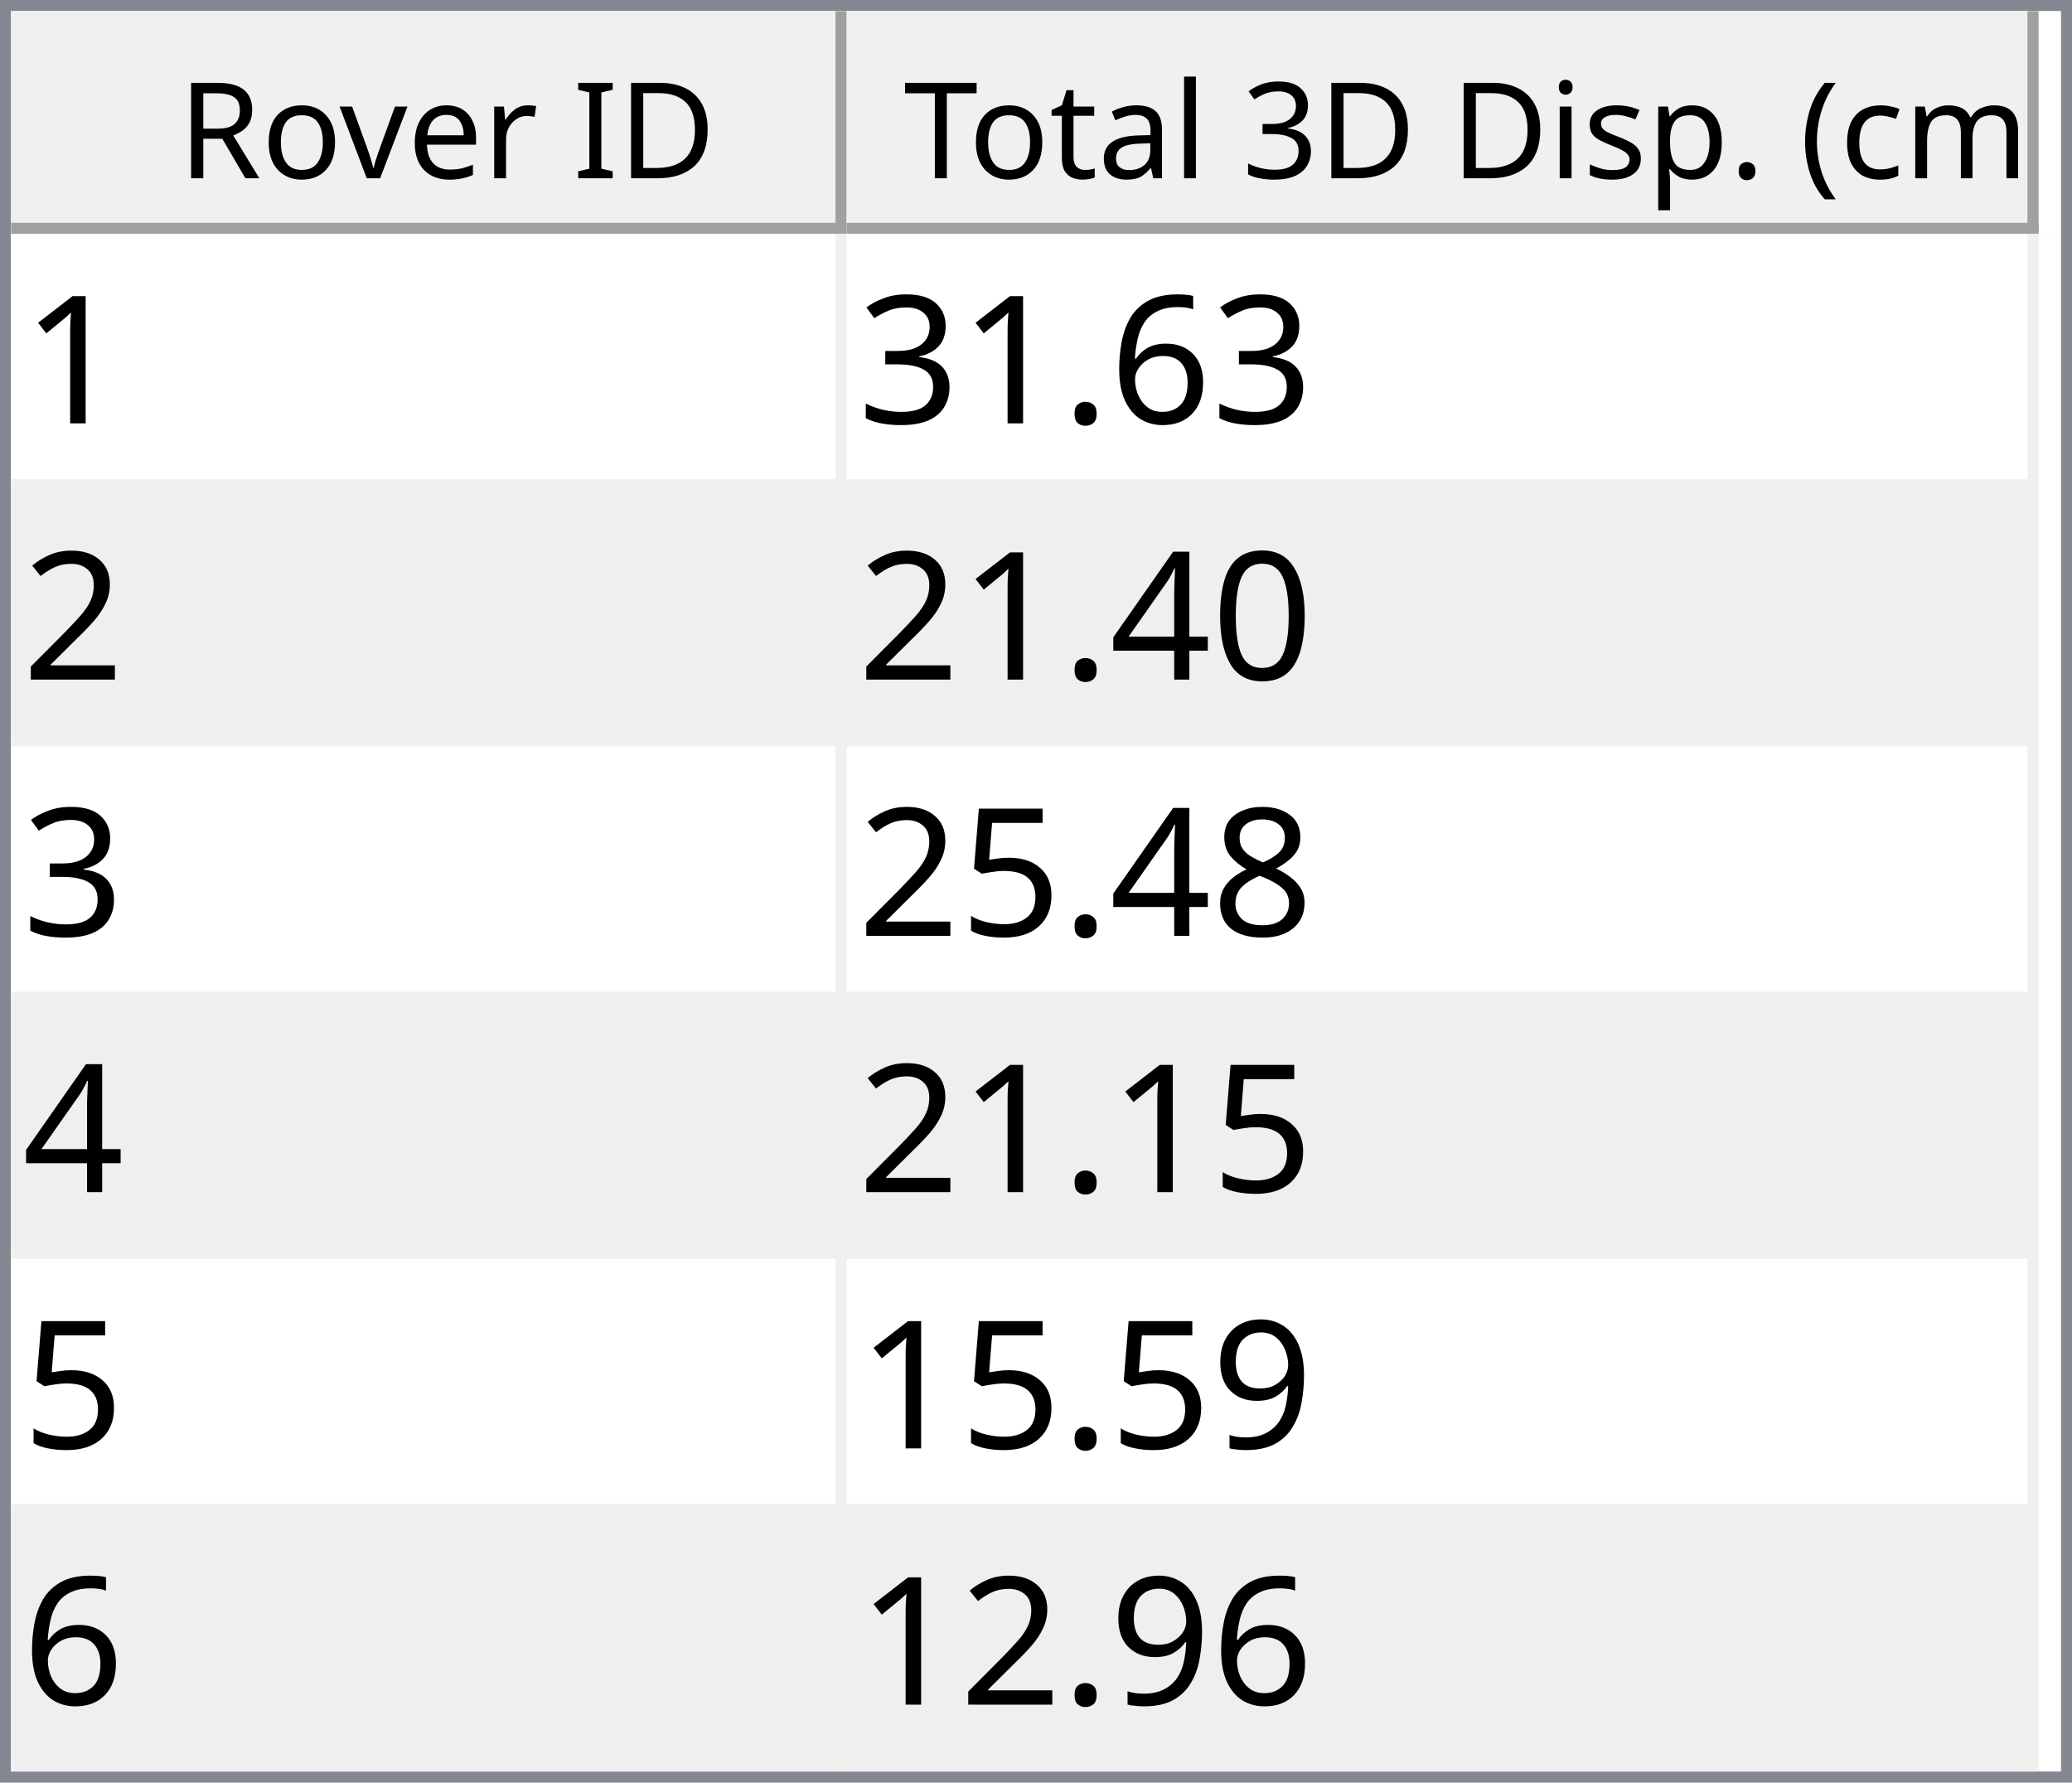
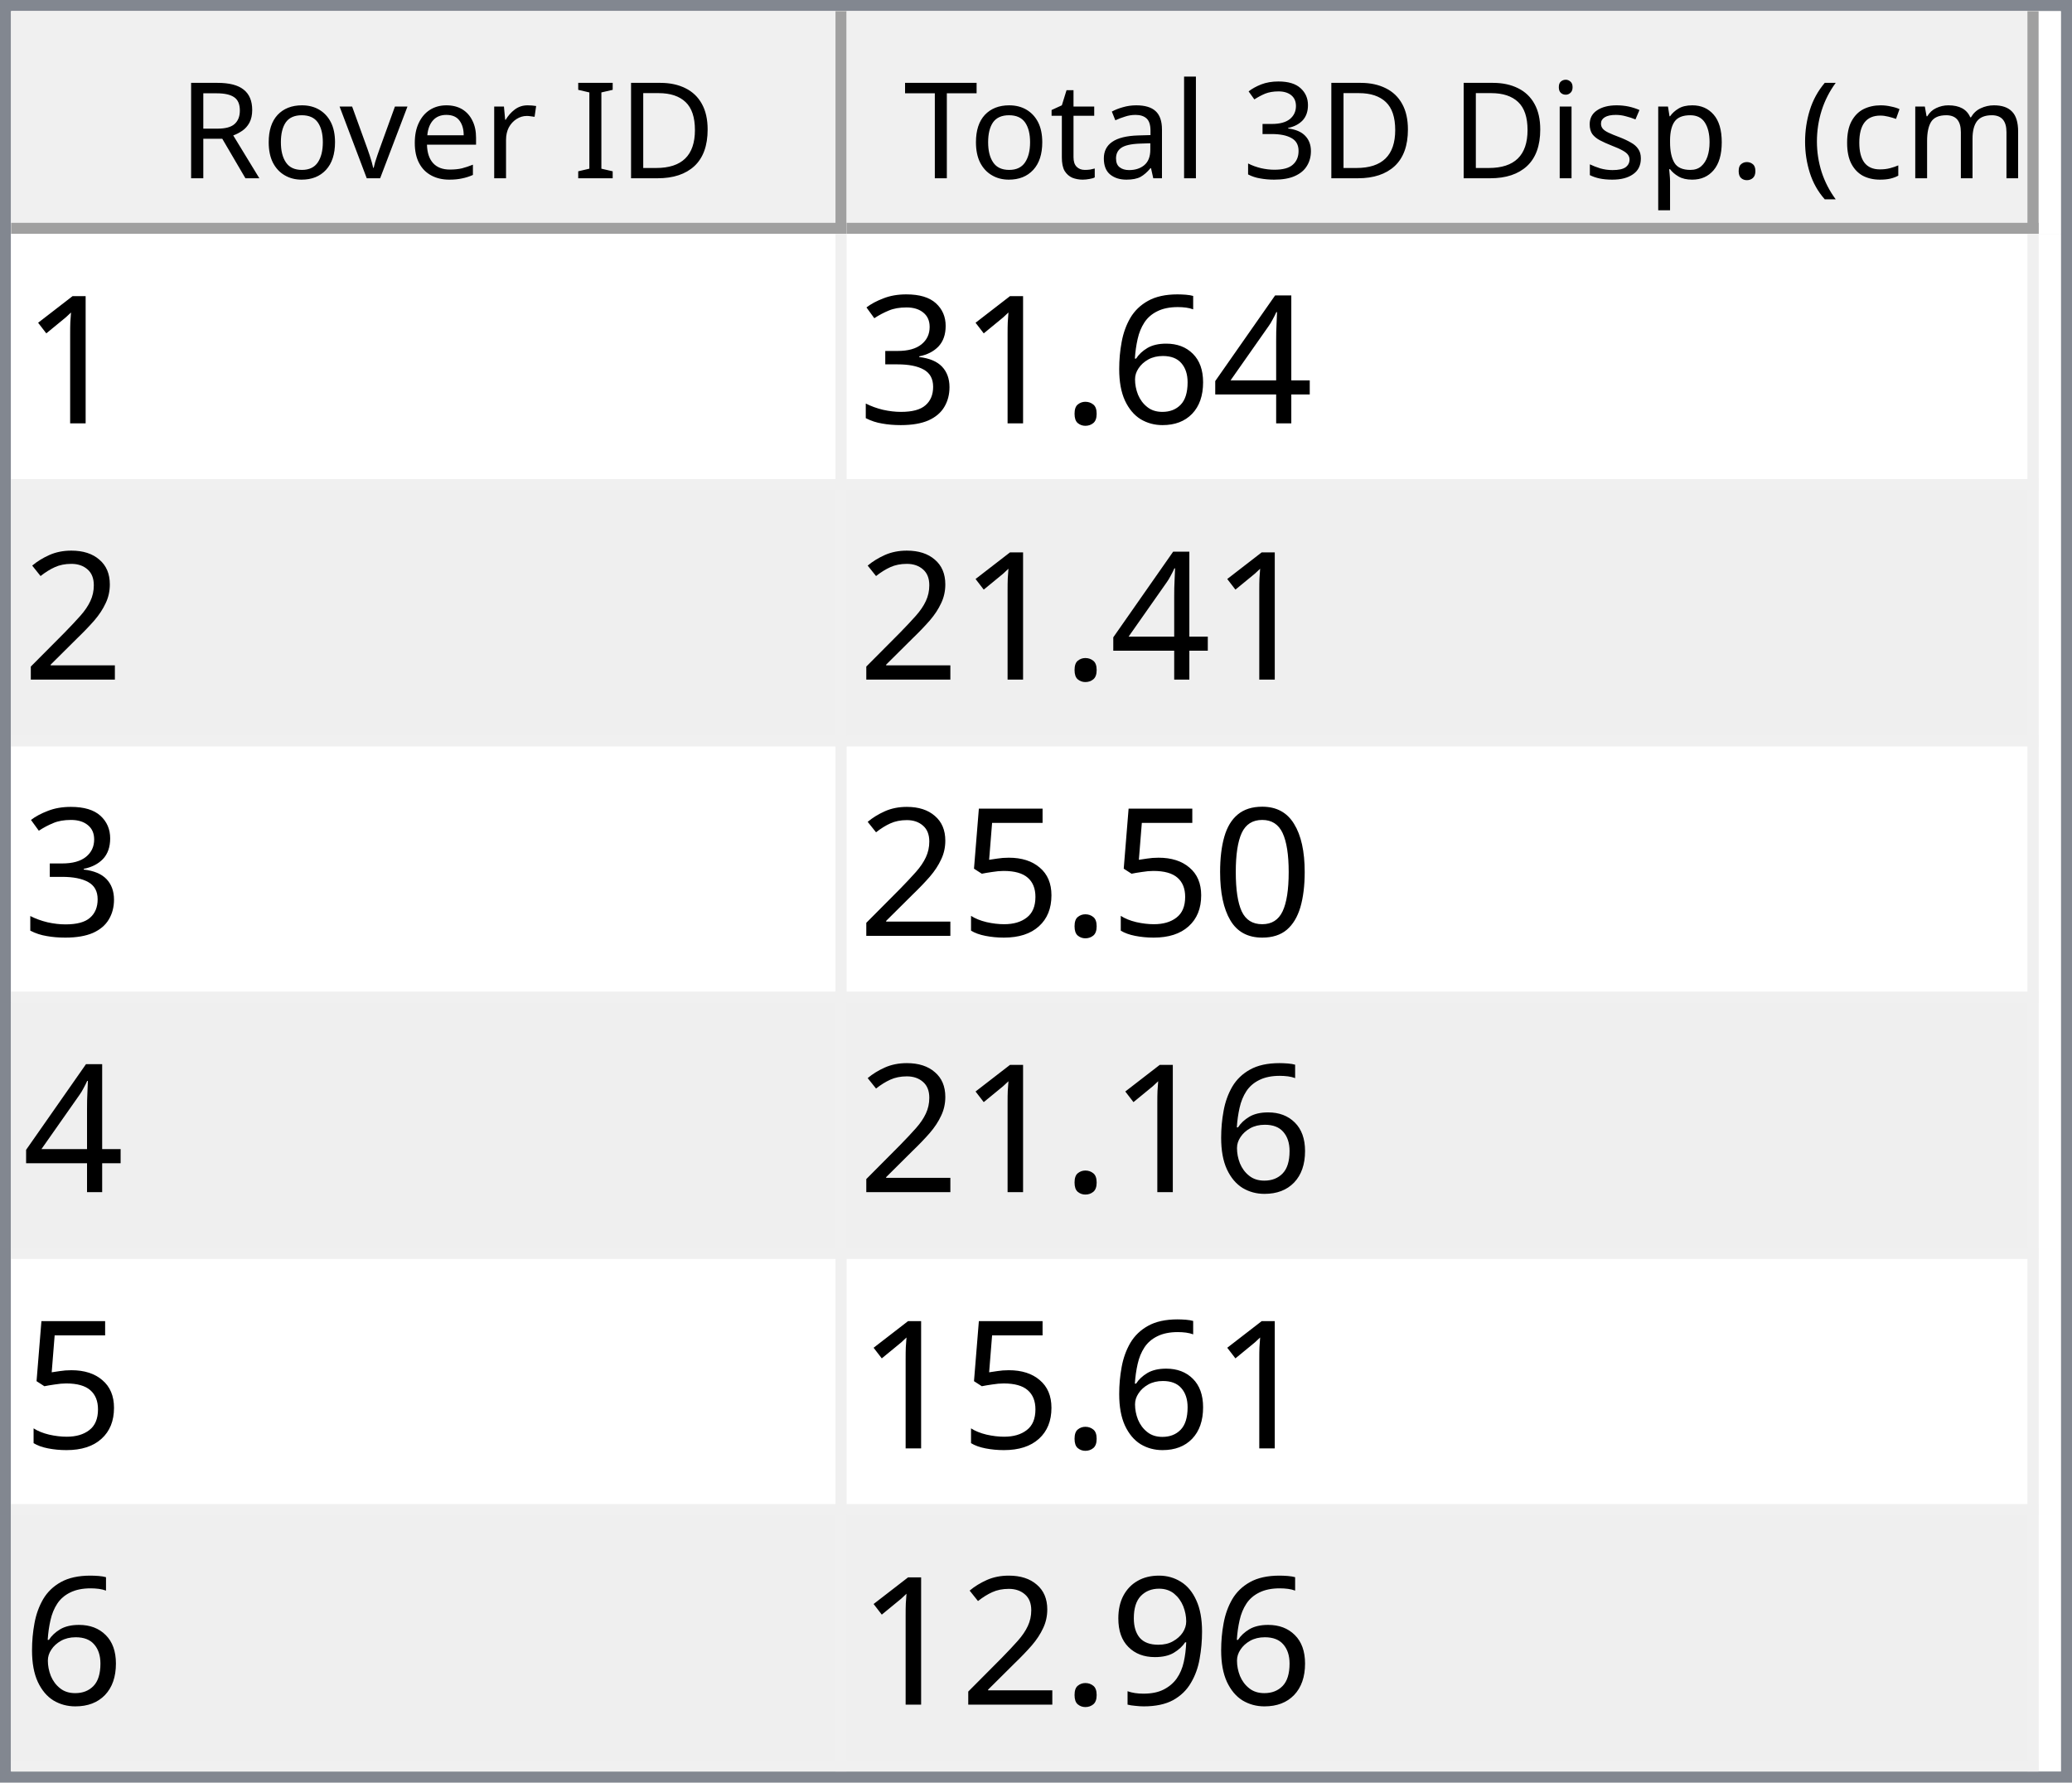
<svg xmlns="http://www.w3.org/2000/svg" style="fill-opacity:1; color-rendering:auto; color-interpolation:auto; text-rendering:auto; stroke:black; stroke-linecap:square; stroke-miterlimit:10; shape-rendering:auto; stroke-opacity:1; fill:black; stroke-dasharray:none; font-weight:normal; stroke-width:1; font-family:'Dialog'; font-style:normal; stroke-linejoin:miter; font-size:12px; stroke-dashoffset:0; image-rendering:auto;" width="186" height="160">
  <defs id="genericDefs" />
  <g>
    <defs id="defs1">
      <clipPath clipPathUnits="userSpaceOnUse" id="clipPath1">
        <path d="M0 0 L186 0 L186 160 L0 160 L0 0 Z" />
      </clipPath>
      <clipPath clipPathUnits="userSpaceOnUse" id="clipPath2">
        <path d="M0 0 L0 160 L186 160 L186 0 Z" />
      </clipPath>
      <clipPath clipPathUnits="userSpaceOnUse" id="clipPath3">
        <path d="M0 0 L0 20 L184 20 L184 0 Z" />
      </clipPath>
      <clipPath clipPathUnits="userSpaceOnUse" id="clipPath4">
        <path d="M0 0 L0 20 L75 20 L75 0 Z" />
      </clipPath>
      <clipPath clipPathUnits="userSpaceOnUse" id="clipPath5">
        <path d="M1 1 L1 19 L74 19 L74 1 Z" />
      </clipPath>
      <clipPath clipPathUnits="userSpaceOnUse" id="clipPath6">
        <path d="M0 0 L0 18 L73 18 L73 0 Z" />
      </clipPath>
      <clipPath clipPathUnits="userSpaceOnUse" id="clipPath7">
        <path d="M-0.5 -0.5 L-0.5 19.5 L74.5 19.5 L74.5 -0.5 Z" />
      </clipPath>
      <clipPath clipPathUnits="userSpaceOnUse" id="clipPath8">
        <path d="M0 0 L0 20 L107 20 L107 0 Z" />
      </clipPath>
      <clipPath clipPathUnits="userSpaceOnUse" id="clipPath9">
        <path d="M1 1 L1 19 L106 19 L106 1 Z" />
      </clipPath>
      <clipPath clipPathUnits="userSpaceOnUse" id="clipPath10">
        <path d="M0 0 L0 18 L105 18 L105 0 Z" />
      </clipPath>
      <clipPath clipPathUnits="userSpaceOnUse" id="clipPath11">
        <path d="M-0.5 -0.5 L-0.5 19.5 L106.5 19.5 L106.5 -0.5 Z" />
      </clipPath>
      <clipPath clipPathUnits="userSpaceOnUse" id="clipPath12">
        <path d="M0 0 L0 138 L184 138 L184 0 Z" />
      </clipPath>
      <clipPath clipPathUnits="userSpaceOnUse" id="clipPath13">
        <path d="M0 0 L0 138 L182 138 L182 0 Z" />
      </clipPath>
      <clipPath clipPathUnits="userSpaceOnUse" id="clipPath14">
        <path d="M-0.5 -0.5 L-0.5 137.5 L181.5 137.5 L181.5 -0.5 Z" />
      </clipPath>
      <clipPath clipPathUnits="userSpaceOnUse" id="clipPath15">
        <path d="M0 0 L0 22 L74 22 L74 0 Z" />
      </clipPath>
      <clipPath clipPathUnits="userSpaceOnUse" id="clipPath16">
        <path d="M0 0 L0 22 L106 22 L106 0 Z" />
      </clipPath>
      <font horiz-adv-x="64.551" id="font1">
        <font-face ascent="107.91" descent="25.098" units-per-em="100" style="font-style:normal; font-family:Segoe UI; font-weight:normal;" />
        <missing-glyph horiz-adv-x="64.551" d="M8.109 0 L8.109 68.266 L56.453 68.266 L56.453 0 L8.109 0 ZM15.328 7.234 L49.219 7.234 L49.219 61.031 L15.328 61.031 L15.328 7.234 Z" />
        <glyph unicode="D" horiz-adv-x="70.117" d="M9.188 0 L9.188 70.016 L28.516 70.016 Q65.531 70.016 65.531 35.891 Q65.531 19.672 55.25 9.836 Q44.969 0 27.734 0 L9.188 0 ZM17.391 62.594 L17.391 7.422 L27.828 7.422 Q41.609 7.422 49.273 14.797 Q56.938 22.172 56.938 35.688 Q56.938 62.594 28.328 62.594 L17.391 62.594 Z" />
        <glyph unicode="I" horiz-adv-x="26.611" d="M17.391 0 L9.188 0 L9.188 70.016 L17.391 70.016 L17.391 0 Z" />
        <glyph unicode=" " horiz-adv-x="27.393" d="" />
        <glyph unicode="r" horiz-adv-x="34.766" d="M34.188 41.891 Q32.078 43.5 28.125 43.5 Q23 43.5 19.555 38.672 Q16.109 33.844 16.109 25.484 L16.109 0 L8.109 0 L8.109 50 L16.109 50 L16.109 39.703 L16.312 39.703 Q18.016 44.969 21.531 47.922 Q25.047 50.875 29.391 50.875 Q32.516 50.875 34.188 50.203 L34.188 41.891 Z" />
        <glyph unicode="e" horiz-adv-x="52.295" d="M48.297 23 L12.984 23 Q13.188 14.656 17.484 10.109 Q21.781 5.562 29.297 5.562 Q37.75 5.562 44.828 11.141 L44.828 3.609 Q38.234 -1.172 27.391 -1.172 Q16.797 -1.172 10.742 5.641 Q4.688 12.453 4.688 24.812 Q4.688 36.469 11.305 43.82 Q17.922 51.172 27.734 51.172 Q37.547 51.172 42.922 44.828 Q48.297 38.484 48.297 27.203 L48.297 23 ZM40.094 29.781 Q40.047 36.719 36.75 40.578 Q33.453 44.438 27.594 44.438 Q21.922 44.438 17.969 40.383 Q14.016 36.328 13.094 29.781 L40.094 29.781 Z" />
        <glyph unicode="v" horiz-adv-x="47.9" d="M47.406 50 L27.484 0 L19.625 0 L0.688 50 L9.469 50 L22.172 13.672 Q23.578 9.672 23.922 6.688 L24.125 6.688 Q24.609 10.453 25.688 13.484 L38.969 50 L47.406 50 Z" />
        <glyph unicode="o" horiz-adv-x="58.594" d="M29 -1.172 Q17.922 -1.172 11.305 5.836 Q4.688 12.844 4.688 24.422 Q4.688 37.016 11.57 44.094 Q18.453 51.172 30.172 51.172 Q41.359 51.172 47.633 44.289 Q53.906 37.406 53.906 25.203 Q53.906 13.234 47.141 6.031 Q40.375 -1.172 29 -1.172 ZM29.594 44.438 Q21.875 44.438 17.383 39.188 Q12.891 33.938 12.891 24.703 Q12.891 15.828 17.43 10.695 Q21.969 5.562 29.594 5.562 Q37.359 5.562 41.531 10.594 Q45.703 15.625 45.703 24.906 Q45.703 34.281 41.531 39.359 Q37.359 44.438 29.594 44.438 Z" />
        <glyph unicode="R" horiz-adv-x="59.814" d="M59.375 0 L49.609 0 L37.891 19.625 Q36.281 22.359 34.766 24.289 Q33.25 26.219 31.664 27.438 Q30.078 28.656 28.25 29.219 Q26.422 29.781 24.125 29.781 L17.391 29.781 L17.391 0 L9.188 0 L9.188 70.016 L30.078 70.016 Q34.672 70.016 38.555 68.867 Q42.438 67.719 45.289 65.375 Q48.141 63.031 49.758 59.547 Q51.375 56.062 51.375 51.375 Q51.375 47.703 50.273 44.656 Q49.172 41.609 47.148 39.211 Q45.125 36.812 42.266 35.133 Q39.406 33.453 35.844 32.516 L35.844 32.328 Q37.594 31.547 38.891 30.547 Q40.188 29.547 41.359 28.18 Q42.531 26.812 43.68 25.078 Q44.828 23.344 46.234 21.047 L59.375 0 ZM17.391 62.594 L17.391 37.203 L28.516 37.203 Q31.594 37.203 34.203 38.133 Q36.812 39.062 38.719 40.797 Q40.625 42.531 41.703 45.047 Q42.781 47.562 42.781 50.688 Q42.781 56.297 39.141 59.445 Q35.5 62.594 28.609 62.594 L17.391 62.594 Z" />
        <glyph unicode=")" horiz-adv-x="30.176" d="M8.297 -15.922 L1.172 -15.922 Q16.406 2.344 16.406 26.812 Q16.406 51.469 1.078 70.016 L8.297 70.016 Q23.531 52.156 23.531 26.703 Q23.531 1.375 8.297 -15.922 Z" />
        <glyph unicode="m" horiz-adv-x="86.133" d="M79.109 0 L71.094 0 L71.094 28.719 Q71.094 37.016 68.531 40.727 Q65.969 44.438 59.906 44.438 Q54.781 44.438 51.195 39.75 Q47.609 35.062 47.609 28.516 L47.609 0 L39.594 0 L39.594 29.688 Q39.594 44.438 28.219 44.438 Q22.953 44.438 19.531 40.016 Q16.109 35.594 16.109 28.516 L16.109 0 L8.109 0 L8.109 50 L16.109 50 L16.109 42.094 L16.312 42.094 Q21.625 51.172 31.844 51.172 Q36.969 51.172 40.773 48.312 Q44.578 45.453 46 40.828 Q51.562 51.172 62.594 51.172 Q79.109 51.172 79.109 30.812 L79.109 0 Z" />
        <glyph unicode="c" horiz-adv-x="46.191" d="M42.188 2.297 Q36.422 -1.172 28.516 -1.172 Q17.828 -1.172 11.258 5.789 Q4.688 12.75 4.688 23.828 Q4.688 36.188 11.766 43.68 Q18.844 51.172 30.672 51.172 Q37.25 51.172 42.281 48.734 L42.281 40.531 Q36.719 44.438 30.375 44.438 Q22.703 44.438 17.797 38.945 Q12.891 33.453 12.891 24.516 Q12.891 15.719 17.508 10.641 Q22.125 5.562 29.891 5.562 Q36.422 5.562 42.188 9.906 L42.188 2.297 Z" />
        <glyph unicode="(" horiz-adv-x="30.176" d="M29.109 -15.922 L21.969 -15.922 Q6.844 1.375 6.844 26.703 Q6.844 52.156 21.969 70.016 L29.203 70.016 Q13.875 51.469 13.875 26.812 Q13.875 2.344 29.109 -15.922 Z" />
        <glyph unicode="." horiz-adv-x="21.68" d="M10.891 -1.078 Q8.641 -1.078 7.055 0.539 Q5.469 2.156 5.469 4.391 Q5.469 6.641 7.055 8.273 Q8.641 9.906 10.891 9.906 Q13.188 9.906 14.797 8.273 Q16.406 6.641 16.406 4.391 Q16.406 2.156 14.797 0.539 Q13.188 -1.078 10.891 -1.078 Z" />
        <glyph unicode="p" horiz-adv-x="58.789" d="M16.312 7.234 L16.109 7.234 L16.109 -23 L8.109 -23 L8.109 50 L16.109 50 L16.109 41.219 L16.312 41.219 Q22.219 51.172 33.594 51.172 Q43.266 51.172 48.688 44.461 Q54.109 37.75 54.109 26.469 Q54.109 13.922 48 6.375 Q41.891 -1.172 31.297 -1.172 Q21.578 -1.172 16.312 7.234 ZM16.109 27.391 L16.109 20.406 Q16.109 14.203 20.141 9.883 Q24.172 5.562 30.375 5.562 Q37.641 5.562 41.773 11.133 Q45.906 16.703 45.906 26.609 Q45.906 34.969 42.047 39.703 Q38.188 44.438 31.594 44.438 Q24.609 44.438 20.359 39.578 Q16.109 34.719 16.109 27.391 Z" />
        <glyph unicode="s" horiz-adv-x="42.432" d="M5.078 1.812 L5.078 10.406 Q11.625 5.562 19.484 5.562 Q30.031 5.562 30.031 12.594 Q30.031 14.594 29.125 15.992 Q28.219 17.391 26.68 18.461 Q25.141 19.531 23.07 20.383 Q21 21.234 18.609 22.172 Q15.281 23.484 12.766 24.828 Q10.25 26.172 8.57 27.859 Q6.891 29.547 6.031 31.695 Q5.172 33.844 5.172 36.719 Q5.172 40.234 6.789 42.945 Q8.406 45.656 11.086 47.484 Q13.766 49.312 17.211 50.242 Q20.656 51.172 24.312 51.172 Q30.812 51.172 35.938 48.922 L35.938 40.828 Q30.422 44.438 23.25 44.438 Q21 44.438 19.195 43.922 Q17.391 43.406 16.094 42.477 Q14.797 41.547 14.086 40.258 Q13.375 38.969 13.375 37.406 Q13.375 35.453 14.086 34.133 Q14.797 32.812 16.164 31.789 Q17.531 30.766 19.484 29.938 Q21.438 29.109 23.922 28.125 Q27.25 26.859 29.883 25.516 Q32.516 24.172 34.375 22.484 Q36.234 20.797 37.234 18.602 Q38.234 16.406 38.234 13.375 Q38.234 9.672 36.602 6.938 Q34.969 4.203 32.234 2.398 Q29.5 0.594 25.93 -0.289 Q22.359 -1.172 18.453 -1.172 Q10.75 -1.172 5.078 1.812 Z" />
        <glyph unicode="i" horiz-adv-x="24.219" d="M12.203 62.703 Q10.062 62.703 8.547 64.164 Q7.031 65.625 7.031 67.875 Q7.031 70.125 8.547 71.609 Q10.062 73.094 12.203 73.094 Q14.406 73.094 15.945 71.609 Q17.484 70.125 17.484 67.875 Q17.484 65.719 15.945 64.211 Q14.406 62.703 12.203 62.703 ZM16.109 0 L8.109 0 L8.109 50 L16.109 50 L16.109 0 Z" />
        <glyph unicode="3" horiz-adv-x="53.906" d="M46.531 19.828 Q46.531 15.094 44.75 11.211 Q42.969 7.328 39.719 4.57 Q36.469 1.812 31.93 0.297 Q27.391 -1.219 21.922 -1.219 Q11.922 -1.219 6 2.594 L6 11.188 Q13.094 5.609 22.219 5.609 Q25.875 5.609 28.828 6.539 Q31.781 7.469 33.906 9.227 Q36.031 10.984 37.18 13.477 Q38.328 15.969 38.328 19.094 Q38.328 32.812 18.797 32.812 L12.984 32.812 L12.984 39.594 L18.5 39.594 Q35.797 39.594 35.797 52.484 Q35.797 64.406 22.609 64.406 Q15.188 64.406 8.688 59.422 L8.688 67.188 Q15.375 71.188 24.609 71.188 Q29 71.188 32.57 69.969 Q36.141 68.75 38.68 66.555 Q41.219 64.359 42.609 61.281 Q44 58.203 44 54.5 Q44 40.672 30.031 36.719 L30.031 36.531 Q33.594 36.141 36.625 34.797 Q39.656 33.453 41.852 31.305 Q44.047 29.156 45.289 26.25 Q46.531 23.344 46.531 19.828 Z" />
        <glyph unicode="l" horiz-adv-x="24.219" d="M16.109 0 L8.109 0 L8.109 74.031 L16.109 74.031 L16.109 0 Z" />
        <glyph unicode="a" horiz-adv-x="50.879" d="M43.891 0 L35.891 0 L35.891 7.812 L35.688 7.812 Q30.469 -1.172 20.312 -1.172 Q12.844 -1.172 8.617 2.781 Q4.391 6.734 4.391 13.281 Q4.391 27.297 20.906 29.594 L35.891 31.688 Q35.891 44.438 25.594 44.438 Q16.547 44.438 9.281 38.281 L9.281 46.484 Q16.656 51.172 26.266 51.172 Q43.891 51.172 43.891 32.516 L43.891 0 ZM35.891 25.297 L23.828 23.641 Q18.266 22.859 15.43 20.875 Q12.594 18.891 12.594 13.875 Q12.594 10.203 15.211 7.883 Q17.828 5.562 22.172 5.562 Q28.125 5.562 32.008 9.742 Q35.891 13.922 35.891 20.312 L35.891 25.297 Z" />
        <glyph unicode="t" horiz-adv-x="33.887" d="M31.297 0.484 Q28.469 -1.078 23.828 -1.078 Q10.688 -1.078 10.688 13.578 L10.688 43.172 L2.094 43.172 L2.094 50 L10.688 50 L10.688 62.203 L18.703 64.797 L18.703 50 L31.297 50 L31.297 43.172 L18.703 43.172 L18.703 14.984 Q18.703 9.969 20.414 7.82 Q22.125 5.672 26.078 5.672 Q29.109 5.672 31.297 7.328 L31.297 0.484 Z" />
        <glyph unicode="T" horiz-adv-x="52.393" d="M50.594 62.594 L30.375 62.594 L30.375 0 L22.172 0 L22.172 62.594 L2 62.594 L2 70.016 L50.594 70.016 L50.594 62.594 Z" />
      </font>
      <font horiz-adv-x="75.0" id="font2">
        <font-face ascent="100.537" descent="21.973" units-per-em="100" style="font-style:normal; font-family:sans-serif; font-weight:normal;" />
        <missing-glyph horiz-adv-x="75.0" d="M12.5 0 L12.5 62.5 L62.5 62.5 L62.5 0 L12.5 0 ZM14.062 1.562 L60.938 1.562 L60.938 60.938 L14.062 60.938 L14.062 1.562 Z" />
        <glyph unicode="1" horiz-adv-x="55.615" d="M37.25 0 L28.469 0 L28.469 56 Q25.297 52.984 20.141 49.953 Q14.984 46.922 10.891 45.406 L10.891 53.906 Q18.266 57.375 23.781 62.305 Q29.297 67.234 31.594 71.875 L37.25 71.875 L37.25 0 Z" />
+         <glyph unicode="4" horiz-adv-x="55.615" d="M32.328 0 L32.328 17.141 L1.266 17.141 L1.266 25.203 L33.938 71.578 L41.109 71.578 L41.109 25.203 L50.781 25.203 L50.781 17.141 L41.109 17.141 L41.109 0 L32.328 0 ZM32.328 25.203 L32.328 57.469 L9.906 25.203 L32.328 25.203 Z" />
        <glyph unicode="6" horiz-adv-x="55.615" d="M49.75 54.047 L41.016 53.375 Q39.844 58.547 37.703 60.891 Q34.125 64.656 28.906 64.656 Q24.703 64.656 21.531 62.312 Q17.391 59.281 14.992 53.469 Q12.594 47.656 12.5 36.922 Q15.672 41.75 20.266 44.094 Q24.859 46.438 29.891 46.438 Q38.672 46.438 44.852 39.969 Q51.031 33.5 51.031 23.25 Q51.031 16.5 48.125 10.719 Q45.219 4.938 40.141 1.859 Q35.062 -1.219 28.609 -1.219 Q17.625 -1.219 10.695 6.859 Q3.766 14.938 3.766 33.5 Q3.766 54.25 11.422 63.672 Q18.109 71.875 29.438 71.875 Q37.891 71.875 43.289 67.141 Q48.688 62.406 49.75 54.047 ZM13.875 23.188 Q13.875 18.656 15.797 14.508 Q17.719 10.359 21.188 8.18 Q24.656 6 28.469 6 Q34.031 6 38.039 10.492 Q42.047 14.984 42.047 22.703 Q42.047 30.125 38.086 34.398 Q34.125 38.672 28.125 38.672 Q22.172 38.672 18.023 34.398 Q13.875 30.125 13.875 23.188 Z" />
        <glyph unicode="." horiz-adv-x="27.783" d="M9.078 0 L9.078 10.016 L19.094 10.016 L19.094 0 L9.078 0 Z" />
        <glyph unicode="3" horiz-adv-x="55.615" d="M4.203 18.891 L12.984 20.062 Q14.5 12.594 18.141 9.297 Q21.781 6 27 6 Q33.203 6 37.477 10.297 Q41.75 14.594 41.75 20.953 Q41.75 27 37.797 30.93 Q33.844 34.859 27.734 34.859 Q25.25 34.859 21.531 33.891 L22.516 41.609 Q23.391 41.5 23.922 41.5 Q29.547 41.5 34.039 44.43 Q38.531 47.359 38.531 53.469 Q38.531 58.297 35.258 61.477 Q31.984 64.656 26.812 64.656 Q21.688 64.656 18.266 61.43 Q14.844 58.203 13.875 51.766 L5.078 53.328 Q6.688 62.156 12.398 67.016 Q18.109 71.875 26.609 71.875 Q32.469 71.875 37.398 69.359 Q42.328 66.844 44.945 62.5 Q47.562 58.156 47.562 53.266 Q47.562 48.641 45.07 44.828 Q42.578 41.016 37.703 38.766 Q44.047 37.312 47.562 32.695 Q51.078 28.078 51.078 21.141 Q51.078 11.766 44.242 5.25 Q37.406 -1.266 26.953 -1.266 Q17.531 -1.266 11.305 4.352 Q5.078 9.969 4.203 18.891 Z" />
        <glyph unicode="2" horiz-adv-x="55.615" d="M50.344 8.453 L50.344 0 L3.031 0 Q2.938 3.172 4.047 6.109 Q5.859 10.938 9.836 15.625 Q13.812 20.312 21.344 26.469 Q33.016 36.031 37.117 41.625 Q41.219 47.219 41.219 52.203 Q41.219 57.422 37.477 61.008 Q33.734 64.594 27.734 64.594 Q21.391 64.594 17.578 60.789 Q13.766 56.984 13.719 50.25 L4.688 51.172 Q5.609 61.281 11.664 66.578 Q17.719 71.875 27.938 71.875 Q38.234 71.875 44.242 66.164 Q50.25 60.453 50.25 52 Q50.25 47.703 48.492 43.555 Q46.734 39.406 42.656 34.812 Q38.578 30.219 29.109 22.219 Q21.188 15.578 18.945 13.211 Q16.703 10.844 15.234 8.453 L50.344 8.453 Z" />
        <glyph unicode="0" horiz-adv-x="55.615" d="M4.156 35.297 Q4.156 48 6.766 55.742 Q9.375 63.484 14.523 67.68 Q19.672 71.875 27.484 71.875 Q33.25 71.875 37.594 69.555 Q41.938 67.234 44.773 62.867 Q47.609 58.5 49.219 52.227 Q50.828 45.953 50.828 35.297 Q50.828 22.703 48.242 14.969 Q45.656 7.234 40.508 3.008 Q35.359 -1.219 27.484 -1.219 Q17.141 -1.219 11.234 6.203 Q4.156 15.141 4.156 35.297 ZM13.188 35.297 Q13.188 17.672 17.312 11.836 Q21.438 6 27.484 6 Q33.547 6 37.672 11.859 Q41.797 17.719 41.797 35.297 Q41.797 52.984 37.672 58.789 Q33.547 64.594 27.391 64.594 Q21.344 64.594 17.719 59.469 Q13.188 52.938 13.188 35.297 Z" />
-         <glyph unicode="4" horiz-adv-x="55.615" d="M32.328 0 L32.328 17.141 L1.266 17.141 L1.266 25.203 L33.938 71.578 L41.109 71.578 L41.109 25.203 L50.781 25.203 L50.781 17.141 L41.109 17.141 L41.109 0 L32.328 0 ZM32.328 25.203 L32.328 57.469 L9.906 25.203 L32.328 25.203 Z" />
-         <glyph unicode="8" horiz-adv-x="55.615" d="M17.672 38.812 Q12.203 40.828 9.57 44.539 Q6.938 48.25 6.938 53.422 Q6.938 61.234 12.555 66.555 Q18.172 71.875 27.484 71.875 Q36.859 71.875 42.578 66.43 Q48.297 60.984 48.297 53.172 Q48.297 48.188 45.68 44.508 Q43.062 40.828 37.75 38.812 Q44.344 36.672 47.781 31.883 Q51.219 27.094 51.219 20.453 Q51.219 11.281 44.727 5.031 Q38.234 -1.219 27.641 -1.219 Q17.047 -1.219 10.547 5.055 Q4.047 11.328 4.047 20.703 Q4.047 27.688 7.594 32.398 Q11.141 37.109 17.672 38.812 ZM15.922 53.719 Q15.922 48.641 19.195 45.414 Q22.469 42.188 27.688 42.188 Q32.766 42.188 36.016 45.383 Q39.266 48.578 39.266 53.219 Q39.266 58.062 35.914 61.359 Q32.562 64.656 27.594 64.656 Q22.562 64.656 19.242 61.43 Q15.922 58.203 15.922 53.719 ZM13.094 20.656 Q13.094 16.891 14.875 13.375 Q16.656 9.859 20.172 7.93 Q23.688 6 27.734 6 Q34.031 6 38.133 10.055 Q42.234 14.109 42.234 20.359 Q42.234 26.703 38.016 30.859 Q33.797 35.016 27.438 35.016 Q21.234 35.016 17.164 30.914 Q13.094 26.812 13.094 20.656 Z" />
        <glyph unicode="5" horiz-adv-x="55.615" d="M4.156 18.75 L13.375 19.531 Q14.406 12.797 18.141 9.398 Q21.875 6 27.156 6 Q33.5 6 37.891 10.789 Q42.281 15.578 42.281 23.484 Q42.281 31 38.062 35.352 Q33.844 39.703 27 39.703 Q22.75 39.703 19.336 37.773 Q15.922 35.844 13.969 32.766 L5.719 33.844 L12.641 70.609 L48.25 70.609 L48.25 62.203 L19.672 62.203 L15.828 42.969 Q22.266 47.469 29.344 47.469 Q38.719 47.469 45.164 40.969 Q51.609 34.469 51.609 24.266 Q51.609 14.547 45.953 7.469 Q39.062 -1.219 27.156 -1.219 Q17.391 -1.219 11.211 4.25 Q5.031 9.719 4.156 18.75 Z" />
        <glyph unicode="9" horiz-adv-x="55.615" d="M5.469 16.547 L13.922 17.328 Q14.984 11.375 18.016 8.688 Q21.047 6 25.781 6 Q29.828 6 32.883 7.859 Q35.938 9.719 37.891 12.82 Q39.844 15.922 41.164 21.195 Q42.484 26.469 42.484 31.938 Q42.484 32.516 42.438 33.688 Q39.797 29.5 35.234 26.883 Q30.672 24.266 25.344 24.266 Q16.453 24.266 10.305 30.711 Q4.156 37.156 4.156 47.703 Q4.156 58.594 10.578 65.234 Q17 71.875 26.656 71.875 Q33.641 71.875 39.43 68.117 Q45.219 64.359 48.219 57.398 Q51.219 50.438 51.219 37.25 Q51.219 23.531 48.242 15.406 Q45.266 7.281 39.383 3.031 Q33.5 -1.219 25.594 -1.219 Q17.188 -1.219 11.867 3.445 Q6.547 8.109 5.469 16.547 ZM41.453 48.141 Q41.453 55.719 37.43 60.156 Q33.406 64.594 27.734 64.594 Q21.875 64.594 17.531 59.812 Q13.188 55.031 13.188 47.406 Q13.188 40.578 17.312 36.305 Q21.438 32.031 27.484 32.031 Q33.594 32.031 37.523 36.305 Q41.453 40.578 41.453 48.141 Z" />
      </font>
    </defs>
    <g style="fill:white; stroke:white;">
      <rect x="0" y="0" width="186" style="clip-path:url(#clipPath1); stroke:none;" height="160" />
    </g>
    <g style="fill:white; text-rendering:optimizeSpeed; color-rendering:optimizeSpeed; image-rendering:optimizeSpeed; shape-rendering:crispEdges; stroke:white; color-interpolation:sRGB;">
      <rect x="0" width="186" height="160" y="0" style="stroke:none;" />
      <path style="stroke:none;" d="M0 160 L186 160 L186 0 L0 0 Z" />
    </g>
    <g style="fill:rgb(240,240,240); font-family:'Segoe UI'; stroke:rgb(240,240,240);">
      <rect x="0" y="0" width="186" style="clip-path:url(#clipPath2); stroke:none;" height="160" />
    </g>
    <g style="fill:rgb(130,135,144); font-family:'Segoe UI'; stroke:rgb(130,135,144);">
      <path d="M0 0 L186 0 L186 160 L0 160 L0 0 ZM1 1 L185 1 L185 159 L1 159 L1 1 Z" style="fill-rule:evenodd; clip-path:url(#clipPath2); stroke:none;" />
    </g>
    <g style="fill:white; font-family:'Segoe UI'; stroke:white;" transform="translate(1,1)">
      <rect x="0" y="0" width="184" style="clip-path:url(#clipPath3); stroke:none;" height="20" />
    </g>
    <g style="fill:rgb(240,240,240); font-family:'Segoe UI'; stroke:rgb(240,240,240);" transform="translate(1,1)">
      <rect x="0" y="0" width="75" style="clip-path:url(#clipPath4); stroke:none;" height="20" />
    </g>
    <g style="font-family:'Segoe UI';" transform="translate(2,2)">
      <text x="14" xml:space="preserve" y="14" style="clip-path:url(#clipPath6); stroke:none;">Rover ID</text>
    </g>
    <g style="fill:rgb(160,160,160); font-family:'Segoe UI'; stroke:rgb(160,160,160); stroke-linejoin:bevel;" transform="translate(1.5,1.5)">
      <line x1="74" x2="74" y1="0" style="fill:none; clip-path:url(#clipPath7);" y2="19" />
    </g>
    <g style="fill:rgb(160,160,160); font-family:'Segoe UI'; stroke:rgb(160,160,160); stroke-linejoin:bevel;" transform="matrix(1,0,0,1,1,1) translate(0.5,0.5)">
      <line x1="0" x2="74" y1="19" style="fill:none; clip-path:url(#clipPath7);" y2="19" />
    </g>
    <g style="fill:rgb(240,240,240); font-family:'Segoe UI'; stroke:rgb(240,240,240);" transform="translate(76,1)">
      <rect x="0" y="0" width="107" style="clip-path:url(#clipPath8); stroke:none;" height="20" />
    </g>
    <g style="font-family:'Segoe UI';" transform="translate(77,2)">
      <text x="1" xml:space="preserve" y="14" style="clip-path:url(#clipPath10); stroke:none;"> Total 3D Disp. (cm)</text>
    </g>
    <g style="fill:rgb(160,160,160); font-family:'Segoe UI'; stroke:rgb(160,160,160); stroke-linejoin:bevel;" transform="translate(76.5,1.5)">
      <line x1="106" x2="106" y1="0" style="fill:none; clip-path:url(#clipPath11);" y2="19" />
    </g>
    <g style="fill:rgb(160,160,160); font-family:'Segoe UI'; stroke:rgb(160,160,160); stroke-linejoin:bevel;" transform="matrix(1,0,0,1,76,1) translate(0.5,0.5)">
      <line x1="0" x2="106" y1="19" style="fill:none; clip-path:url(#clipPath11);" y2="19" />
    </g>
    <g style="fill:white; font-family:'Segoe UI'; stroke:white;" transform="translate(1,21)">
      <rect x="0" y="0" width="184" style="clip-path:url(#clipPath12); stroke:none;" height="138" />
    </g>
    <g style="fill:rgb(240,240,240); font-size:16px; font-family:sans-serif; stroke:rgb(240,240,240);" transform="translate(1,21)">
      <rect x="0" y="0" width="182" style="clip-path:url(#clipPath13); stroke:none;" height="138" />
      <line transform="translate(0.5,0.5)" x1="0" x2="181" y1="22" style="clip-path:url(#clipPath14); fill:none; stroke-linejoin:bevel;" y2="22" />
    </g>
    <g transform="matrix(1,0,0,1,1,21) translate(0.5,0.5)" style="fill:rgb(240,240,240); font-size:16px; font-family:sans-serif; stroke:rgb(240,240,240); stroke-linejoin:bevel;">
      <line x1="0" x2="181" y1="45" style="fill:none; clip-path:url(#clipPath14);" y2="45" />
    </g>
    <g transform="matrix(1,0,0,1,1,21) translate(0.5,0.5)" style="fill:rgb(240,240,240); font-size:16px; font-family:sans-serif; stroke:rgb(240,240,240); stroke-linejoin:bevel;">
      <line x1="0" x2="181" y1="68" style="fill:none; clip-path:url(#clipPath14);" y2="68" />
    </g>
    <g transform="matrix(1,0,0,1,1,21) translate(0.5,0.5)" style="fill:rgb(240,240,240); font-size:16px; font-family:sans-serif; stroke:rgb(240,240,240); stroke-linejoin:bevel;">
      <line x1="0" x2="181" y1="91" style="fill:none; clip-path:url(#clipPath14);" y2="91" />
    </g>
    <g transform="matrix(1,0,0,1,1,21) translate(0.5,0.5)" style="fill:rgb(240,240,240); font-size:16px; font-family:sans-serif; stroke:rgb(240,240,240); stroke-linejoin:bevel;">
      <line x1="0" x2="181" y1="114" style="fill:none; clip-path:url(#clipPath14);" y2="114" />
    </g>
    <g transform="matrix(1,0,0,1,1,21) translate(0.5,0.5)" style="fill:rgb(240,240,240); font-size:16px; font-family:sans-serif; stroke:rgb(240,240,240); stroke-linejoin:bevel;">
      <line x1="0" x2="181" y1="137" style="fill:none; clip-path:url(#clipPath14);" y2="137" />
    </g>
    <g transform="matrix(1,0,0,1,1,21) translate(0.5,0.5)" style="fill:rgb(240,240,240); font-size:16px; font-family:sans-serif; stroke:rgb(240,240,240); stroke-linejoin:bevel;">
      <line x1="74" x2="74" y1="0" style="fill:none; clip-path:url(#clipPath14);" y2="137" />
    </g>
    <g transform="matrix(1,0,0,1,1,21) translate(0.5,0.5)" style="fill:rgb(240,240,240); font-size:16px; font-family:sans-serif; stroke:rgb(240,240,240); stroke-linejoin:bevel;">
      <line x1="181" x2="181" y1="0" style="fill:none; clip-path:url(#clipPath14);" y2="137" />
    </g>
    <g style="fill:white; font-size:16px; font-family:sans-serif; stroke:white;" transform="matrix(1,0,0,1,1,21)">
      <rect x="0" y="0" width="74" style="clip-path:url(#clipPath15); stroke:none;" height="22" />
      <text x="1" y="17" style="fill:black; clip-path:url(#clipPath15); stroke:none;" xml:space="preserve">1</text>
    </g>
    <g style="fill:white; font-size:16px; font-family:sans-serif; stroke:white;" transform="matrix(1,0,0,1,1,21) translate(75,0)">
      <rect x="0" y="0" width="106" style="clip-path:url(#clipPath16); stroke:none;" height="22" />
-       <text x="1" y="17" style="fill:black; clip-path:url(#clipPath16); stroke:none;" xml:space="preserve">31.63</text>
+       <text x="1" y="17" style="fill:black; clip-path:url(#clipPath16); stroke:none;" xml:space="preserve">31.64</text>
    </g>
    <g style="fill:rgb(239,239,239); font-size:16px; font-family:sans-serif; stroke:rgb(239,239,239);" transform="matrix(1,0,0,1,1,21) translate(0,23)">
      <rect x="0" y="0" width="74" style="clip-path:url(#clipPath15); stroke:none;" height="22" />
      <text x="1" y="17" style="fill:black; clip-path:url(#clipPath15); stroke:none;" xml:space="preserve">2</text>
    </g>
    <g style="fill:rgb(239,239,239); font-size:16px; font-family:sans-serif; stroke:rgb(239,239,239);" transform="matrix(1,0,0,1,1,21) translate(75,23)">
      <rect x="0" y="0" width="106" style="clip-path:url(#clipPath16); stroke:none;" height="22" />
-       <text x="1" y="17" style="fill:black; clip-path:url(#clipPath16); stroke:none;" xml:space="preserve">21.40</text>
+       <text x="1" y="17" style="fill:black; clip-path:url(#clipPath16); stroke:none;" xml:space="preserve">21.41</text>
    </g>
    <g style="fill:white; font-size:16px; font-family:sans-serif; stroke:white;" transform="matrix(1,0,0,1,1,21) translate(0,46)">
      <rect x="0" y="0" width="74" style="clip-path:url(#clipPath15); stroke:none;" height="22" />
      <text x="1" y="17" style="fill:black; clip-path:url(#clipPath15); stroke:none;" xml:space="preserve">3</text>
    </g>
    <g style="fill:white; font-size:16px; font-family:sans-serif; stroke:white;" transform="matrix(1,0,0,1,1,21) translate(75,46)">
      <rect x="0" y="0" width="106" style="clip-path:url(#clipPath16); stroke:none;" height="22" />
-       <text x="1" y="17" style="fill:black; clip-path:url(#clipPath16); stroke:none;" xml:space="preserve">25.48</text>
+       <text x="1" y="17" style="fill:black; clip-path:url(#clipPath16); stroke:none;" xml:space="preserve">25.50</text>
    </g>
    <g style="fill:rgb(239,239,239); font-size:16px; font-family:sans-serif; stroke:rgb(239,239,239);" transform="matrix(1,0,0,1,1,21) translate(0,69)">
      <rect x="0" y="0" width="74" style="clip-path:url(#clipPath15); stroke:none;" height="22" />
      <text x="1" y="17" style="fill:black; clip-path:url(#clipPath15); stroke:none;" xml:space="preserve">4</text>
    </g>
    <g style="fill:rgb(239,239,239); font-size:16px; font-family:sans-serif; stroke:rgb(239,239,239);" transform="matrix(1,0,0,1,1,21) translate(75,69)">
      <rect x="0" y="0" width="106" style="clip-path:url(#clipPath16); stroke:none;" height="22" />
-       <text x="1" y="17" style="fill:black; clip-path:url(#clipPath16); stroke:none;" xml:space="preserve">21.15</text>
+       <text x="1" y="17" style="fill:black; clip-path:url(#clipPath16); stroke:none;" xml:space="preserve">21.16</text>
    </g>
    <g style="fill:white; font-size:16px; font-family:sans-serif; stroke:white;" transform="matrix(1,0,0,1,1,21) translate(0,92)">
      <rect x="0" y="0" width="74" style="clip-path:url(#clipPath15); stroke:none;" height="22" />
      <text x="1" y="17" style="fill:black; clip-path:url(#clipPath15); stroke:none;" xml:space="preserve">5</text>
    </g>
    <g style="fill:white; font-size:16px; font-family:sans-serif; stroke:white;" transform="matrix(1,0,0,1,1,21) translate(75,92)">
      <rect x="0" y="0" width="106" style="clip-path:url(#clipPath16); stroke:none;" height="22" />
-       <text x="1" y="17" style="fill:black; clip-path:url(#clipPath16); stroke:none;" xml:space="preserve">15.59</text>
+       <text x="1" y="17" style="fill:black; clip-path:url(#clipPath16); stroke:none;" xml:space="preserve">15.61</text>
    </g>
    <g style="fill:rgb(239,239,239); font-size:16px; font-family:sans-serif; stroke:rgb(239,239,239);" transform="matrix(1,0,0,1,1,21) translate(0,115)">
      <rect x="0" y="0" width="74" style="clip-path:url(#clipPath15); stroke:none;" height="22" />
      <text x="1" y="17" style="fill:black; clip-path:url(#clipPath15); stroke:none;" xml:space="preserve">6</text>
    </g>
    <g style="fill:rgb(239,239,239); font-size:16px; font-family:sans-serif; stroke:rgb(239,239,239);" transform="matrix(1,0,0,1,1,21) translate(75,115)">
      <rect x="0" y="0" width="106" style="clip-path:url(#clipPath16); stroke:none;" height="22" />
      <text x="1" y="17" style="fill:black; clip-path:url(#clipPath16); stroke:none;" xml:space="preserve">12.96</text>
    </g>
  </g>
</svg>
